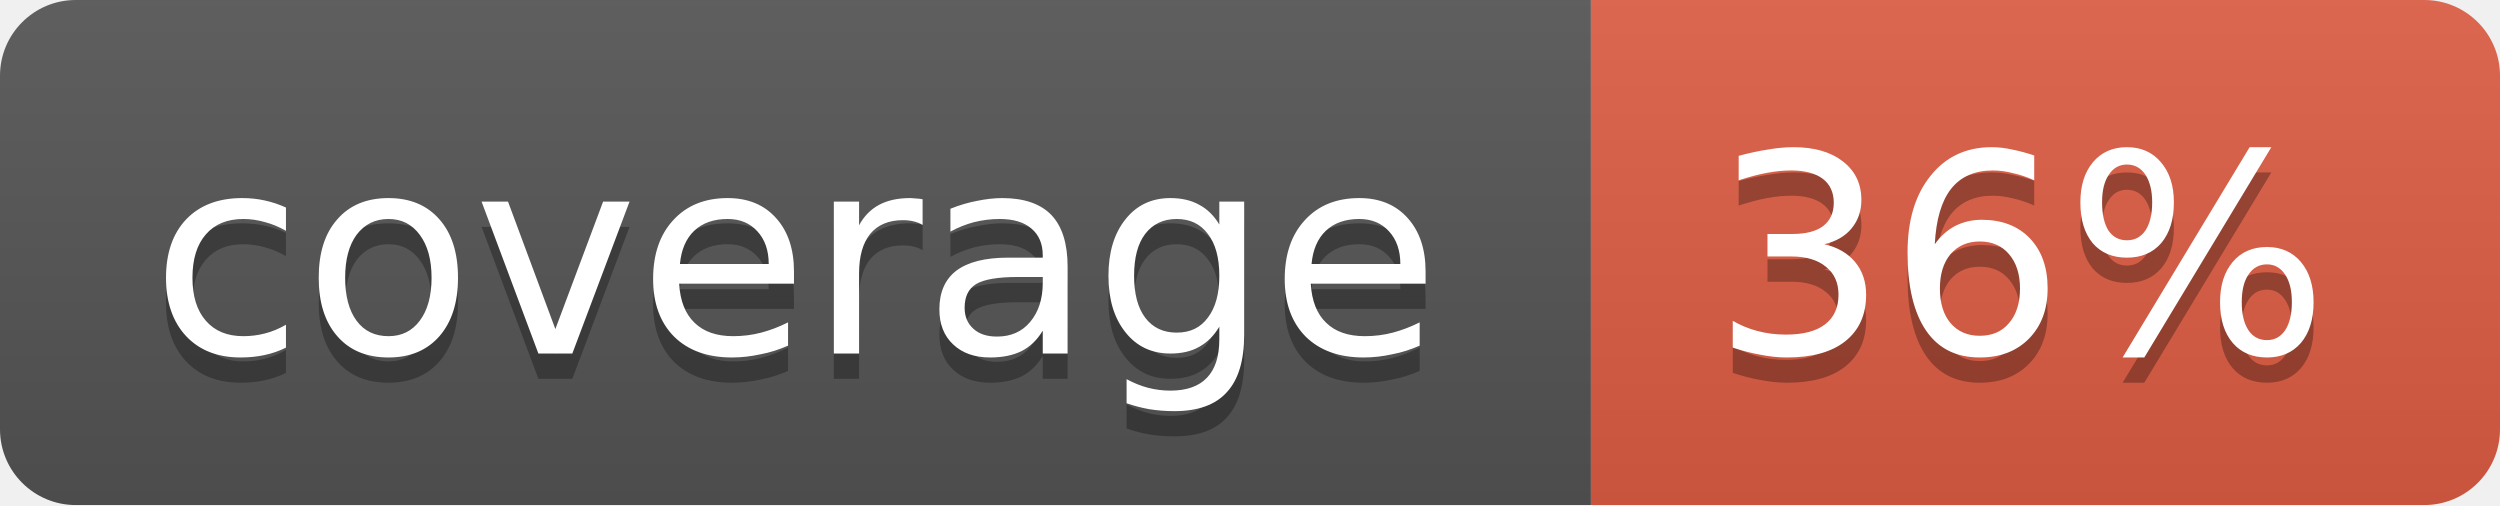
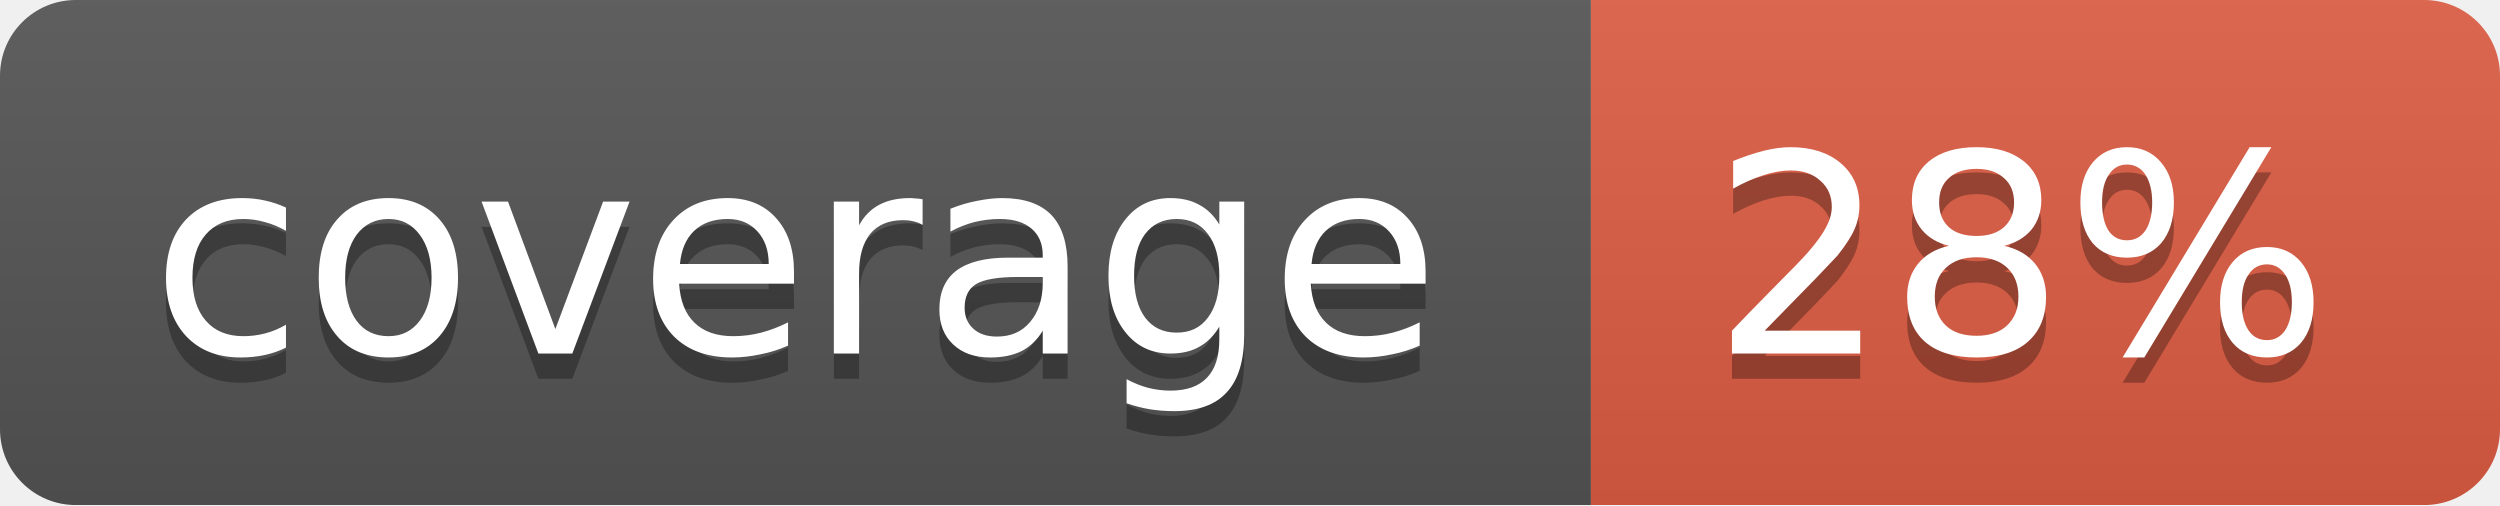
<svg xmlns="http://www.w3.org/2000/svg" width="99" height="20">
  <linearGradient id="b" x2="0" y2="100%">
    <stop offset="0" stop-color="#bbb" stop-opacity=".1" />
    <stop offset="1" stop-opacity=".1" />
  </linearGradient>
  <mask id="a">
    <rect width="99" height="20" rx="3" fill="#fff" />
  </mask>
  <g mask="url(#a)">
    <path fill="#555" d="M0 0h63v20H0z" />
    <path fill="#e05d44" d="M63 0h36v20H63z" />
    <path fill="url(#b)" d="M0 0h99v20H0z" />
  </g>
  <g fill="#fff" text-anchor="middle" font-family="DejaVu Sans,Verdana,Geneva,sans-serif" font-size="11">
    <text x="31.5" y="15" fill="#010101" fill-opacity=".3">coverage</text>
    <text x="31.5" y="14">coverage</text>
-     <text x="80" y="15" fill="#010101" fill-opacity=".3">36%</text>
-     <text x="80" y="14">36%</text>
+     <text x="80" y="15" fill="#010101" fill-opacity=".3">28%</text>
+     <text x="80" y="14">28%</text>
  </g>
</svg>
